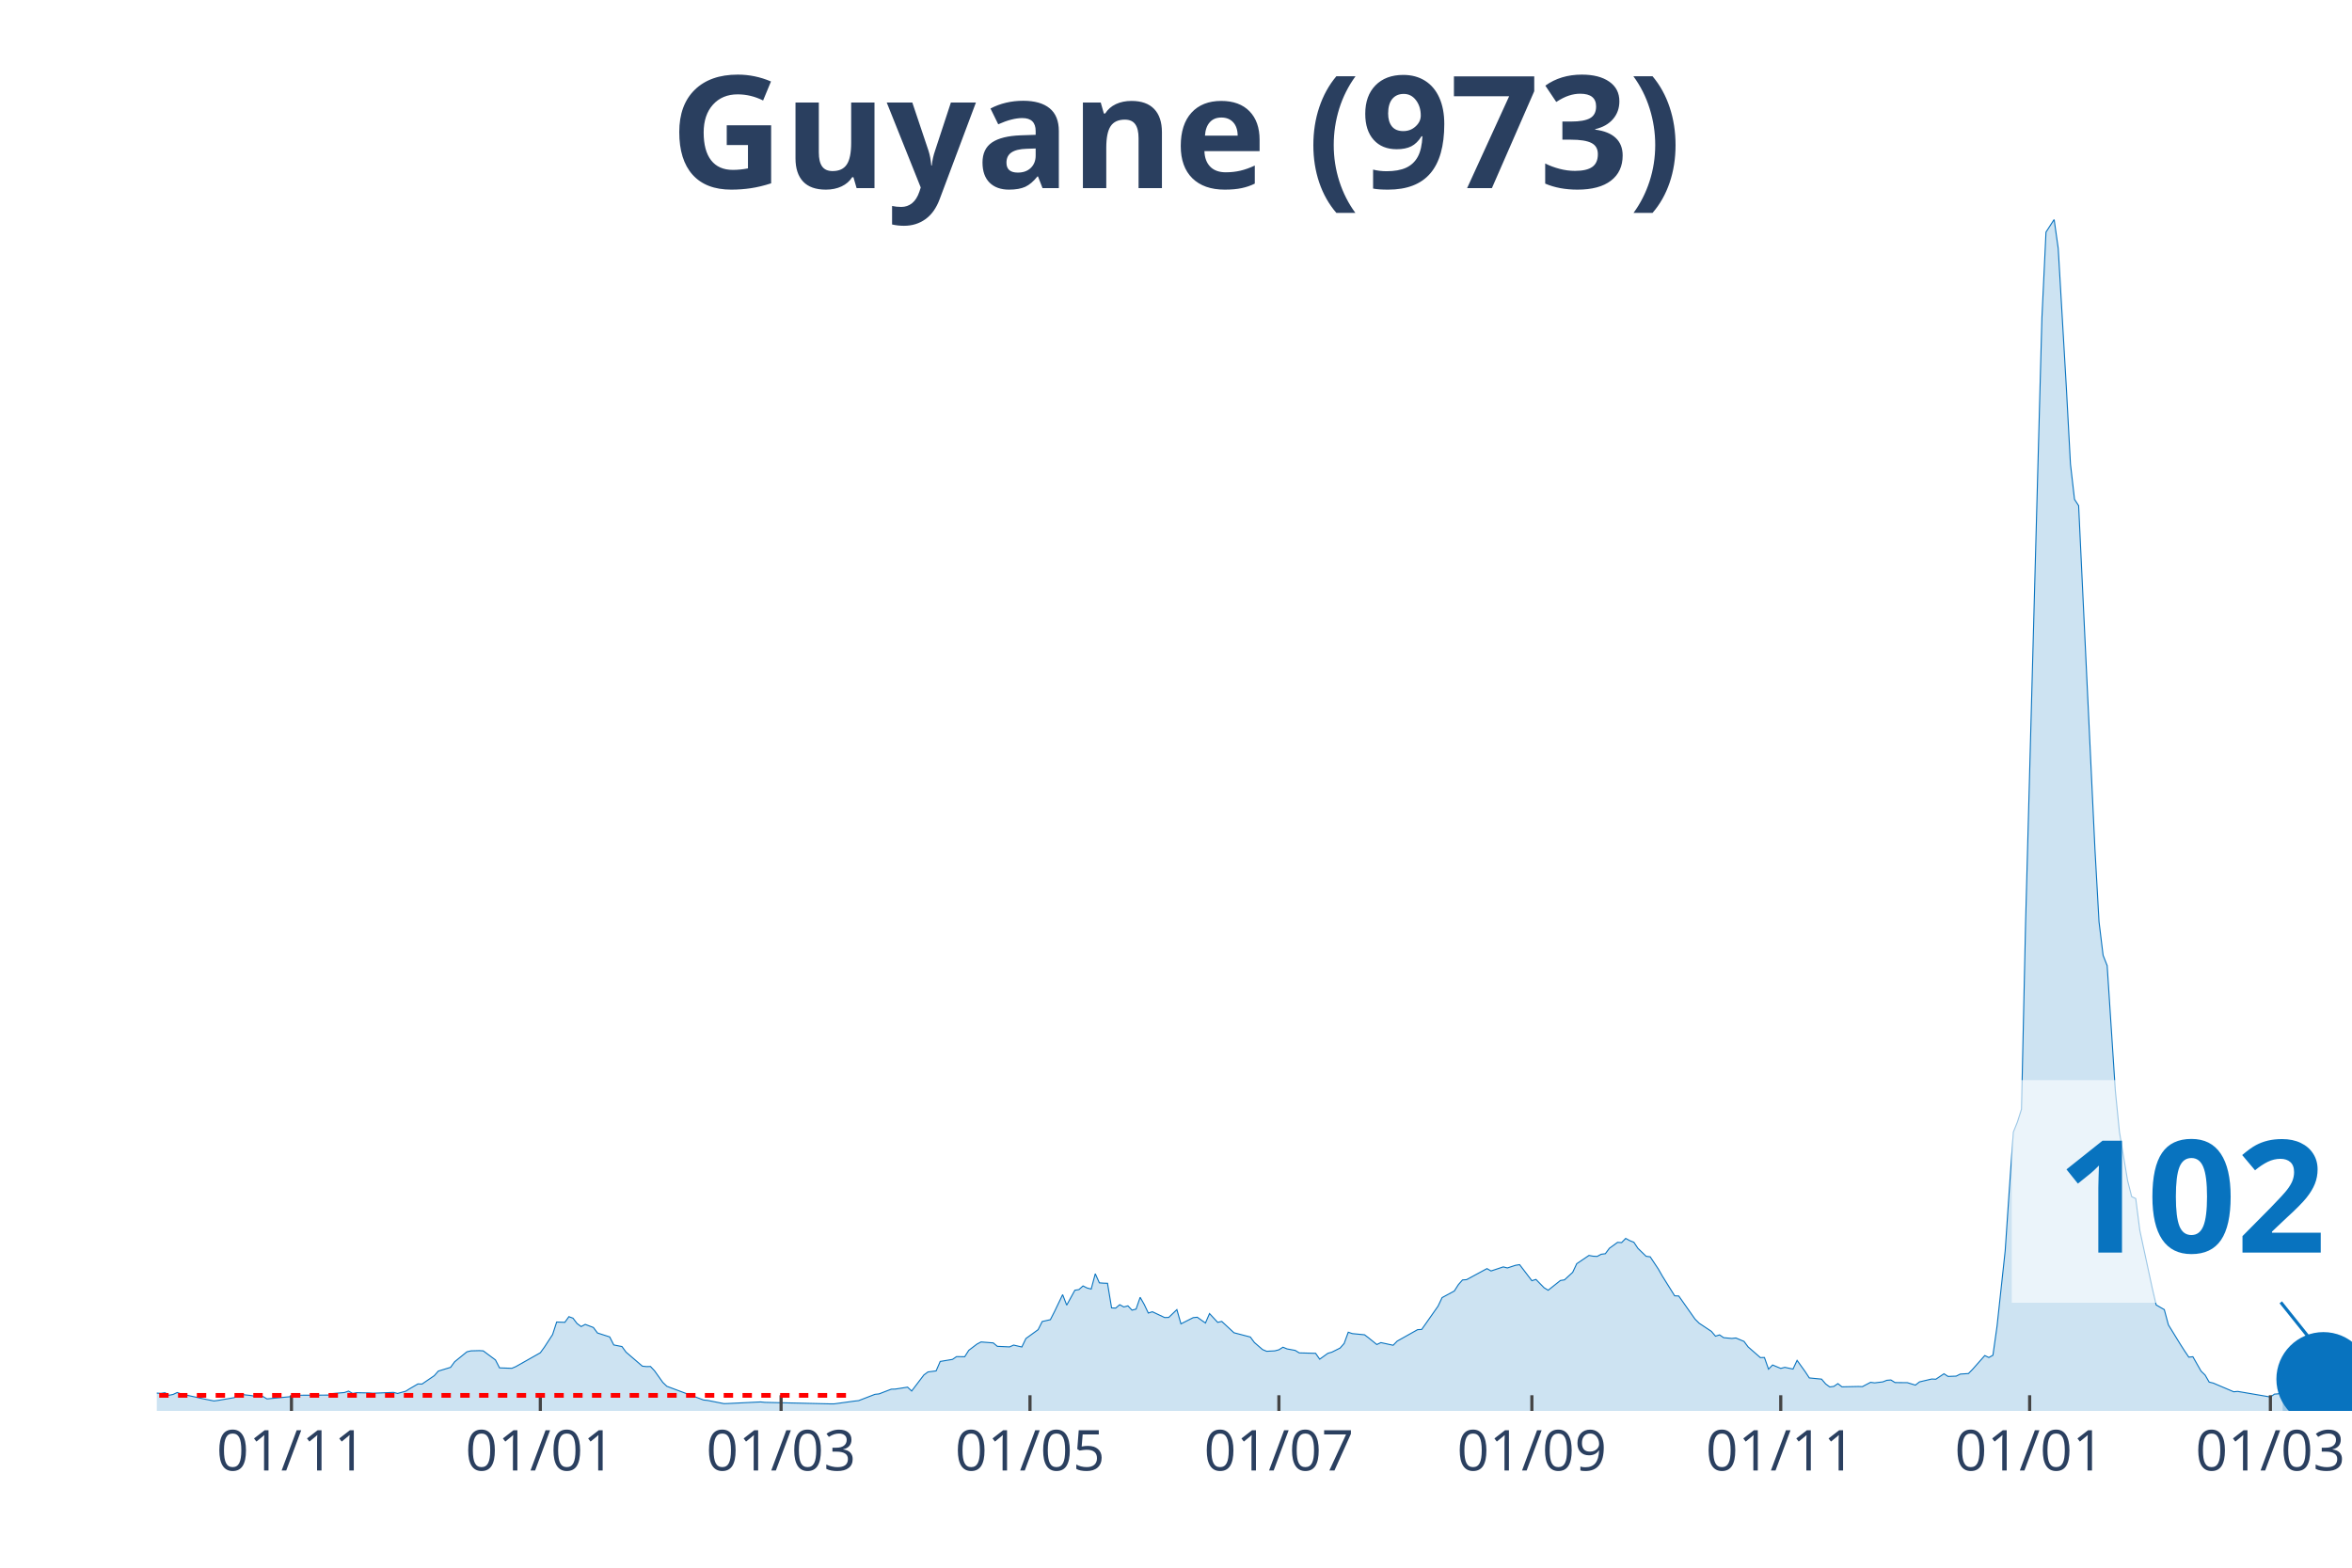
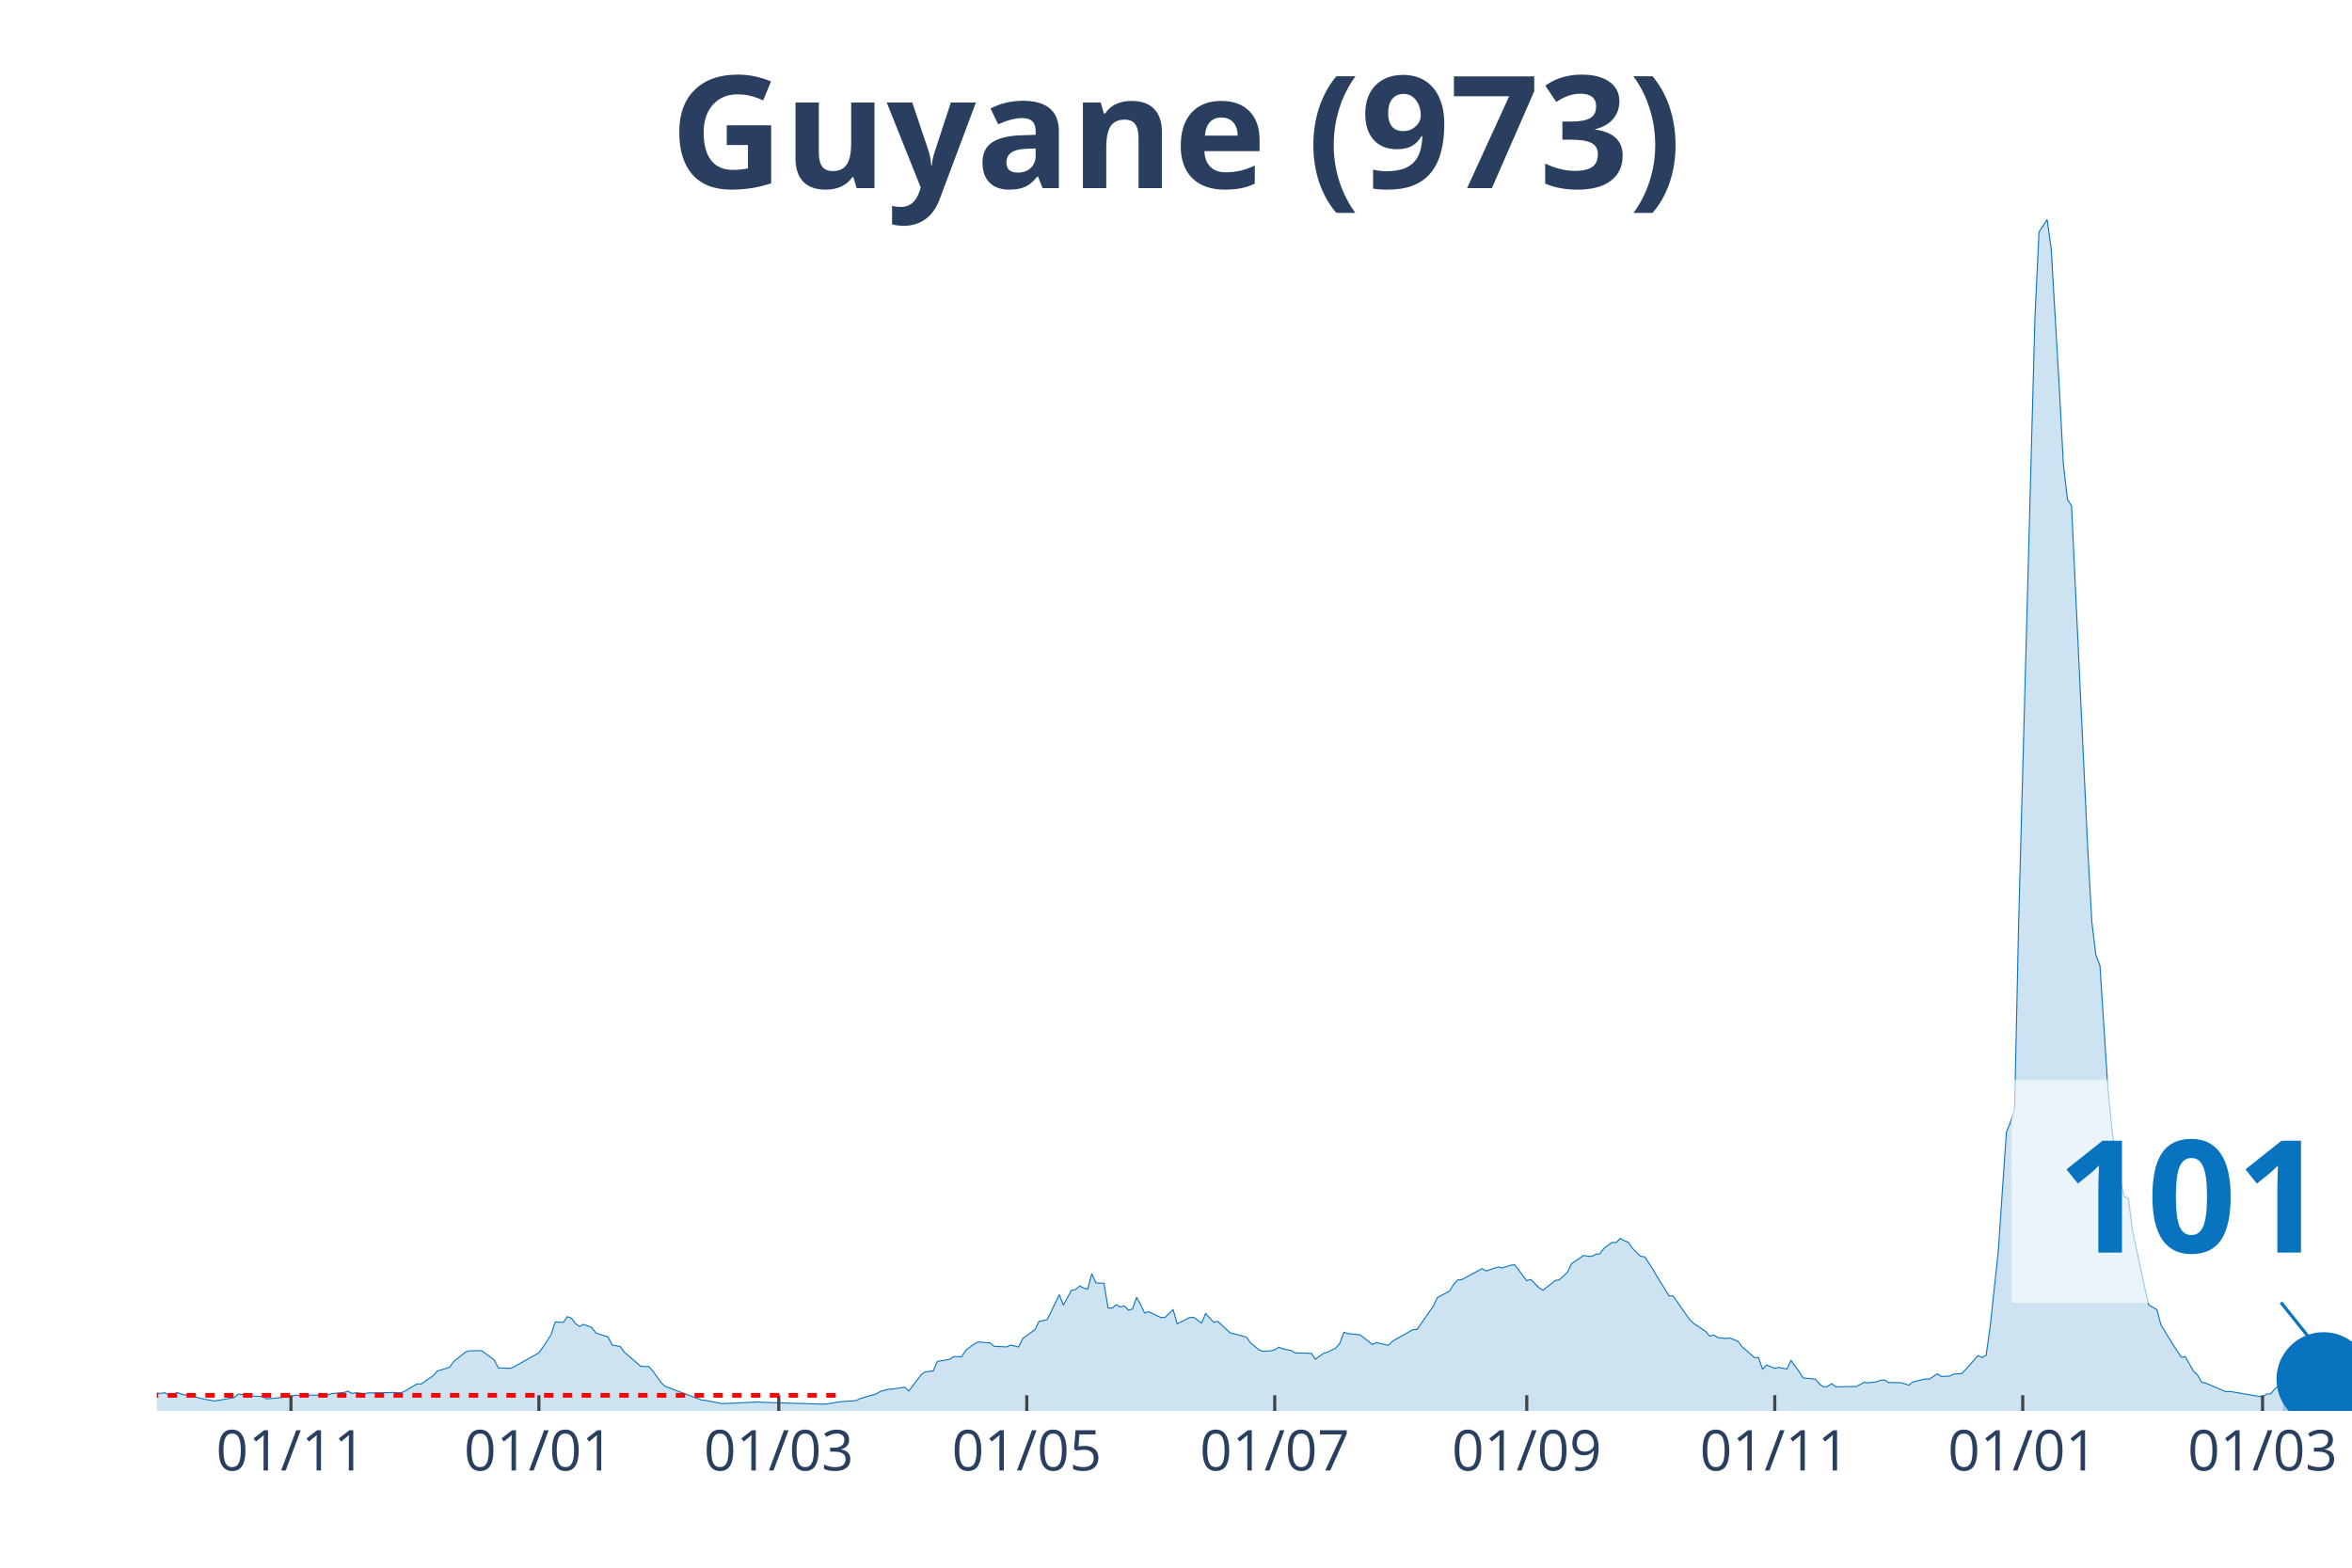
<svg xmlns="http://www.w3.org/2000/svg" class="main-svg" width="1125" height="750" style="" viewBox="0 0 750 500">
  <rect x="0" y="0" width="750" height="500" style="fill: rgb(0, 0, 0); fill-opacity: 0;" />
-   <defs id="defs-ea84a0">
+   <defs id="defs-425bf6">
    <g class="clips">
-       <clipPath id="clipea84a0xyplot" class="plotclip">
+       <clipPath id="clip425bf6xyplot" class="plotclip">
        <rect width="700" height="380" />
      </clipPath>
-       <clipPath class="axesclip" id="clipea84a0x">
+       <clipPath class="axesclip" id="clip425bf6x">
        <rect x="50" y="0" width="700" height="500" />
      </clipPath>
-       <clipPath class="axesclip" id="clipea84a0y">
+       <clipPath class="axesclip" id="clip425bf6y">
        <rect x="0" y="70" width="750" height="380" />
      </clipPath>
-       <clipPath class="axesclip" id="clipea84a0xy">
+       <clipPath class="axesclip" id="clip425bf6xy">
        <rect x="50" y="70" width="700" height="380" />
      </clipPath>
    </g>
    <g class="gradients" />
  </defs>
  <g class="bglayer">
    <rect class="bg" x="50" y="70" width="700" height="380" style="fill: rgb(0, 0, 0); fill-opacity: 0; stroke-width: 0;" />
  </g>
  <g class="layer-below">
    <g class="imagelayer" />
    <g class="shapelayer" />
  </g>
  <g class="cartesianlayer">
    <g class="subplot xy">
      <g class="layer-subplot">
        <g class="shapelayer" />
        <g class="imagelayer" />
      </g>
      <g class="gridlayer">
        <g class="x">
-           <path class="xgrid crisp" transform="translate(92.94,0)" d="M0,70v380" style="stroke: rgb(255, 255, 255); stroke-opacity: 1; stroke-width: 1px;" />
-           <path class="xgrid crisp" transform="translate(172.3,0)" d="M0,70v380" style="stroke: rgb(255, 255, 255); stroke-opacity: 1; stroke-width: 1px;" />
-           <path class="xgrid crisp" transform="translate(249.07,0)" d="M0,70v380" style="stroke: rgb(255, 255, 255); stroke-opacity: 1; stroke-width: 1px;" />
-           <path class="xgrid crisp" transform="translate(328.44,0)" d="M0,70v380" style="stroke: rgb(255, 255, 255); stroke-opacity: 1; stroke-width: 1px;" />
-           <path class="xgrid crisp" transform="translate(407.81,0)" d="M0,70v380" style="stroke: rgb(255, 255, 255); stroke-opacity: 1; stroke-width: 1px;" />
-           <path class="xgrid crisp" transform="translate(488.48,0)" d="M0,70v380" style="stroke: rgb(255, 255, 255); stroke-opacity: 1; stroke-width: 1px;" />
-           <path class="xgrid crisp" transform="translate(567.84,0)" d="M0,70v380" style="stroke: rgb(255, 255, 255); stroke-opacity: 1; stroke-width: 1px;" />
-           <path class="xgrid crisp" transform="translate(647.21,0)" d="M0,70v380" style="stroke: rgb(255, 255, 255); stroke-opacity: 1; stroke-width: 1px;" />
-           <path class="xgrid crisp" transform="translate(723.98,0)" d="M0,70v380" style="stroke: rgb(255, 255, 255); stroke-opacity: 1; stroke-width: 1px;" />
+           <path class="xgrid crisp" transform="translate(92.78,0)" d="M0,70v380" style="stroke: rgb(255, 255, 255); stroke-opacity: 1; stroke-width: 1px;" />
+           <path class="xgrid crisp" transform="translate(171.85,0)" d="M0,70v380" style="stroke: rgb(255, 255, 255); stroke-opacity: 1; stroke-width: 1px;" />
+           <path class="xgrid crisp" transform="translate(248.33,0)" d="M0,70v380" style="stroke: rgb(255, 255, 255); stroke-opacity: 1; stroke-width: 1px;" />
+           <path class="xgrid crisp" transform="translate(327.41,0)" d="M0,70v380" style="stroke: rgb(255, 255, 255); stroke-opacity: 1; stroke-width: 1px;" />
+           <path class="xgrid crisp" transform="translate(406.48,0)" d="M0,70v380" style="stroke: rgb(255, 255, 255); stroke-opacity: 1; stroke-width: 1px;" />
+           <path class="xgrid crisp" transform="translate(486.85,0)" d="M0,70v380" style="stroke: rgb(255, 255, 255); stroke-opacity: 1; stroke-width: 1px;" />
+           <path class="xgrid crisp" transform="translate(565.93,0)" d="M0,70v380" style="stroke: rgb(255, 255, 255); stroke-opacity: 1; stroke-width: 1px;" />
+           <path class="xgrid crisp" transform="translate(645,0)" d="M0,70v380" style="stroke: rgb(255, 255, 255); stroke-opacity: 1; stroke-width: 1px;" />
+           <path class="xgrid crisp" transform="translate(721.48,0)" d="M0,70v380" style="stroke: rgb(255, 255, 255); stroke-opacity: 1; stroke-width: 1px;" />
        </g>
        <g class="y" />
      </g>
      <g class="zerolinelayer" />
      <path class="xlines-below" />
      <path class="ylines-below" />
      <g class="overlines-below" />
      <g class="xaxislayer-below" />
      <g class="yaxislayer-below" />
      <g class="overaxes-below" />
-       <g class="plot" transform="translate(50, 70)" clip-path="url('#clipea84a0xyplot')">
+       <g class="plot" transform="translate(50, 70)" clip-path="url('#clip425bf6xyplot')">
        <g class="scatterlayer mlayer">
-           <g class="trace scatter trace0ca488" style="stroke-miterlimit: 2;">
+           <g class="trace scatter tracedc747a" style="stroke-miterlimit: 2;">
            <g class="fills">
              <g>
-                 <path class="js-fill" d="M677.88,380L-176.95,380L-176.95,379.86L-171.75,377.64L-170.45,376.52L-162.64,374.6L-161.34,375.05L-156.13,373.51L-154.83,372.86L-149.63,369.51L-148.33,368.66L-143.12,360.77L-141.82,359.92L-131.41,334.37L-130.11,335.12L-128.81,335.5L-127.51,338.37L-126.21,338.74L-124.91,336.11L-122.3,334.75L-121,336.83L-119.7,336.45L-118.4,333.07L-117.1,333.14L-115.8,335.74L-114.5,336.11L-113.2,338.78L-109.29,342.94L-107.99,345.98L-105.39,348.71L-104.09,352.13L-100.19,358.28L-98.88,358.89L-97.58,357.22L-96.28,358.35L-94.98,357.12L-93.68,355.85L-92.38,357.77L-88.48,357.01L-87.17,357.94L-74.16,366.47L-72.86,367.12L-66.36,369.14L-65.06,368.46L-59.85,370.4L-58.55,370.27L-54.65,371.19L-53.35,371.15L-42.94,371.8L-41.64,370.74L-39.03,371.02L-37.73,371.7L-32.53,372.55L-31.23,372.93L-28.62,372.32L-27.32,372.86L-23.42,373.48L-22.12,373.58L-19.52,374.88L-18.22,374.54L-11.71,374.67L-10.41,374.02L-7.81,374.02L-6.51,373.92L-3.9,373.58L-2.6,374.13L1.3,374.4L2.6,374.19L3.9,375.01L5.2,374.74L6.51,374.13L7.81,374.6L13.01,375.73L14.31,376.04L18.22,376.82L19.52,376.65L24.72,375.76L26.02,374.64L29.93,375.08L31.23,375.29L33.83,375.39L35.13,376.17L42.94,375.42L44.24,375.01L54.65,374.95L55.95,374.47L59.85,374.13L61.15,373.68L62.45,374.43L63.75,374.19L67.66,374.26L68.96,374.36L75.46,374.09L76.77,374.43L79.37,373.72L80.67,372.9L83.27,371.39L84.57,371.43L88.48,368.76L89.78,367.29L93.68,366.1L94.98,364.32L98.88,361.15L100.19,360.84L102.79,360.77L104.09,360.84L107.99,363.74L109.29,366.27L113.2,366.41L114.5,365.86L122.3,361.45L123.61,359.64L126.21,355.65L127.51,351.65L130.11,351.75L131.41,349.94L132.71,350.42L134.01,352.13L135.32,353.09L136.62,352.4L139.22,353.39L140.52,355.14L144.42,356.4L145.72,358.96L148.33,359.47L149.63,361.25L154.83,365.72L156.13,365.86L157.43,365.83L158.74,367.23L161.34,370.88L162.64,372.14L174.35,376.52L175.65,376.65L180.86,377.68L182.16,377.64L192.57,377.13L193.87,377.27L214.68,377.75L215.99,377.75L222.49,376.86L223.79,376.72L229,374.71L230.3,374.57L234.2,373.07L235.5,373.03L239.41,372.42L240.71,373.65L244.61,368.52L245.91,367.57L248.51,367.23L249.81,364.22L253.72,363.57L255.02,362.68L257.62,362.72L258.92,360.67L261.52,358.69L262.83,358L266.73,358.31L268.03,359.4L271.93,359.58L273.23,359L275.84,359.61L277.14,356.91L281.04,354.08L282.34,351.48L284.94,350.9L286.25,348.34L288.85,342.91L290.15,346.26L292.75,341.51L294.05,341.3L295.35,340.14L296.65,340.79L297.96,341.13L299.26,336.25L300.56,339.15L301.86,339.25L303.16,339.29L304.46,347.14L305.76,347.21L307.06,346.12L308.36,346.84L309.67,346.49L310.97,347.86L312.27,347.52L313.57,343.76L314.87,346.05L316.17,348.78L317.47,348.37L321.38,350.22L322.68,350.18L325.28,347.69L326.58,352.23L330.48,350.25L331.78,350.12L334.39,351.96L335.69,348.95L338.29,351.75L339.59,351.45L343.49,355.07L344.8,355.41L348.7,356.43L350,358.18L352.6,360.43L353.9,360.98L356.51,360.84L357.81,360.5L359.11,359.68L360.41,360.22L363.01,360.7L364.31,361.49L369.52,361.63L370.82,363.5L373.42,361.63L374.72,361.25L377.32,359.95L378.62,358.48L379.93,354.9L381.23,355.34L385.13,355.72L386.43,356.71L389.03,358.82L390.33,358.21L394.24,359.06L395.54,357.73L402.04,354.08L403.35,354.01L408.55,346.6L409.85,343.86L413.75,341.75L415.06,339.7L416.36,338.23L417.66,338.13L424.16,334.61L425.46,335.36L429.37,334.06L430.67,334.4L433.27,333.55L434.57,333.35L438.48,338.47L439.78,338.06L442.38,340.72L443.68,341.51L447.58,338.4L448.88,338.2L451.49,335.8L452.79,333.04L456.69,330.41L457.99,330.65L459.29,330.72L460.59,330.03L461.9,329.86L463.2,328.12L465.8,326.24L467.1,326.31L468.4,324.98L469.7,325.69L471,326.21L472.3,328.15L474.91,330.68L476.21,330.85L478.81,334.75L480.11,337.03L484.01,343.28L485.32,343.35L490.52,350.73L491.82,352.03L495.72,354.62L497.03,356.16L498.33,355.75L499.63,356.64L502.23,356.88L503.53,356.74L506.13,357.83L507.43,359.58L511.34,362.99L512.64,362.96L513.94,366.68L515.24,365.35L517.84,366.44L519.14,366.1L521.75,366.65L523.05,363.88L525.65,367.5L526.95,369.48L530.86,369.86L532.16,371.39L533.46,372.35L534.76,372.18L536.06,371.29L537.36,372.32L542.57,372.21L543.87,372.25L546.47,370.88L547.77,371.05L550.37,370.74L551.67,370.23L552.97,370.13L554.28,370.95L556.88,370.98L558.18,370.98L560.78,371.77L562.08,370.74L565.99,369.82L567.29,369.89L569.89,368.15L571.19,369L573.79,368.9L575.09,368.25L577.7,368.08L579,366.75L582.9,362.34L584.2,362.96L585.5,362.24L586.8,353.05L589.41,328.94L590.71,309.61L592.01,291.06L593.31,287.85L594.61,283.75L595.91,224.39L601.12,31.39L602.42,4.03L605.02,0L606.32,9.22L608.92,53.72L610.22,77.97L611.52,89.28L612.83,91.29L618.03,200.79L619.33,223.98L620.63,234.67L621.93,237.99L624.54,277.95L625.84,290.99L628.44,306.53L629.74,311.66L631.04,312.27L632.34,322.42L636.25,340.59L637.55,346.19L640.15,347.69L641.45,352.54L645.35,358.89L646.65,360.91L647.96,362.85L649.26,362.72L651.86,367.29L653.16,368.56L654.46,370.81L655.76,371.12L662.27,373.89L663.57,373.78L673.98,375.56L675.28,374.64L676.58,374.54L677.88,373" style="fill: rgb(8, 115, 191); fill-opacity: 0.2; stroke-width: 0;" />
+                 <path class="js-fill" d="M677.96,380L-176.3,380L-176.3,379.86L-171.11,377.64L-169.81,376.52L-162.04,374.6L-160.74,375.05L-155.56,373.51L-154.26,372.86L-149.07,369.51L-147.78,368.66L-142.59,360.77L-141.3,359.92L-130.93,334.37L-129.63,335.12L-128.33,335.5L-127.04,338.37L-125.74,338.74L-124.44,336.11L-121.85,334.75L-120.56,336.83L-119.26,336.45L-117.96,333.07L-116.67,333.14L-115.37,335.74L-114.07,336.11L-112.78,338.78L-108.89,342.94L-107.59,345.98L-105,348.71L-103.7,352.13L-99.81,358.28L-98.52,358.89L-97.22,357.22L-95.93,358.35L-94.63,357.12L-93.33,355.85L-92.04,357.77L-88.15,357.01L-86.85,357.94L-73.89,366.47L-72.59,367.12L-66.11,369.14L-64.81,368.46L-59.63,370.4L-58.33,370.27L-54.44,371.19L-53.15,371.15L-42.78,371.8L-41.48,370.74L-38.89,371.02L-37.59,371.7L-32.41,372.55L-31.11,372.93L-28.52,372.32L-27.22,372.86L-23.33,373.48L-22.04,373.58L-19.44,374.88L-18.15,374.54L-11.67,374.67L-10.37,374.02L-7.78,374.02L-6.48,373.92L-3.89,373.58L-2.59,374.13L1.3,374.4L2.59,374.19L3.89,375.01L5.19,374.74L6.48,374.13L7.78,374.6L12.96,375.73L14.26,376.04L18.15,376.82L19.44,376.65L24.63,375.76L25.93,374.64L29.81,375.08L31.11,375.29L33.7,375.39L35,376.17L42.78,375.42L44.07,375.01L54.44,374.95L55.74,374.47L59.63,374.13L60.93,373.68L62.22,374.43L63.52,374.19L66.11,374.5L67.41,374.26L73.89,374.16L75.19,374.09L77.78,374.23L79.07,373.72L82.96,371.39L84.26,371.43L88.15,368.76L89.44,367.29L93.33,366.1L94.63,364.32L98.52,361.15L99.81,360.84L102.41,360.77L103.7,360.84L107.59,363.74L108.89,366.27L112.78,366.41L114.07,365.86L121.85,361.45L123.15,359.64L125.74,355.65L127.04,351.65L129.63,351.75L130.93,349.94L132.22,350.42L133.52,352.13L134.81,353.09L136.11,352.4L138.7,353.39L140,355.14L143.89,356.4L145.19,358.96L147.78,359.47L149.07,361.25L154.26,365.72L155.56,365.86L156.85,365.83L158.15,367.23L160.74,370.88L162.04,372.14L173.7,376.52L175,376.65L180.19,377.68L181.48,377.64L191.85,377.13L193.15,377.27L212.59,377.85L213.89,377.75L217.78,377.06L219.07,376.99L222.96,376.72L224.26,376.07L229.44,374.57L230.74,373.78L233.33,373.07L234.63,373.03L238.52,372.42L239.81,373.65L243.7,368.52L245,367.57L247.59,367.23L248.89,364.22L252.78,363.57L254.07,362.68L256.67,362.72L257.96,360.67L260.56,358.69L261.85,358L265.74,358.31L267.04,359.4L270.93,359.58L272.22,359L274.81,359.61L276.11,356.91L280,354.08L281.3,351.48L283.89,350.9L285.19,348.34L287.78,342.91L289.07,346.26L291.67,341.51L292.96,341.3L294.26,340.14L295.56,340.79L296.85,341.13L298.15,336.25L299.44,339.15L300.74,339.25L302.04,339.29L303.33,347.14L304.63,347.21L305.93,346.12L307.22,346.84L308.52,346.49L309.81,347.86L311.11,347.52L312.41,343.76L313.7,346.05L315,348.78L316.3,348.37L320.19,350.22L321.48,350.18L324.07,347.69L325.37,352.23L329.26,350.25L330.56,350.12L333.15,351.96L334.44,348.95L337.04,351.75L338.33,351.45L342.22,355.07L343.52,355.41L347.41,356.43L348.7,358.18L351.3,360.43L352.59,360.98L355.19,360.84L356.48,360.5L357.78,359.68L359.07,360.22L361.67,360.7L362.96,361.49L368.15,361.63L369.44,363.5L372.04,361.63L373.33,361.25L375.93,359.95L377.22,358.48L378.52,354.9L379.81,355.34L383.7,355.72L385,356.71L387.59,358.82L388.89,358.21L392.78,359.06L394.07,357.73L400.56,354.08L401.85,354.01L407.04,346.6L408.33,343.86L412.22,341.75L413.52,339.7L414.81,338.23L416.11,338.13L422.59,334.61L423.89,335.36L427.78,334.06L429.07,334.4L431.67,333.55L432.96,333.35L436.85,338.47L438.15,338.06L440.74,340.72L442.04,341.51L445.93,338.4L447.22,338.2L449.81,335.8L451.11,333.04L455,330.41L456.3,330.65L457.59,330.72L458.89,330.03L460.19,329.86L461.48,328.12L464.07,326.24L465.37,326.31L466.67,324.98L467.96,325.69L469.26,326.21L470.56,328.15L473.15,330.68L474.44,330.85L477.04,334.75L478.33,337.03L482.22,343.28L483.52,343.35L488.7,350.73L490,352.03L493.89,354.62L495.19,356.16L496.48,355.75L497.78,356.64L500.37,356.88L501.67,356.74L504.26,357.83L505.56,359.58L509.44,362.99L510.74,362.96L512.04,366.68L513.33,365.35L515.93,366.44L517.22,366.1L519.81,366.65L521.11,363.88L523.7,367.5L525,369.48L528.89,369.86L530.19,371.39L531.48,372.35L532.78,372.18L534.07,371.29L535.37,372.32L540.56,372.21L541.85,372.25L544.44,370.88L545.74,371.05L548.33,370.74L549.63,370.23L550.93,370.13L552.22,370.95L554.81,370.98L556.11,370.98L558.7,371.77L560,370.74L563.89,369.82L565.19,369.89L567.78,368.15L569.07,369L571.67,368.9L572.96,368.25L575.56,368.08L576.85,366.75L580.74,362.34L582.04,362.96L583.33,362.24L584.63,353.05L587.22,328.94L588.52,309.61L589.81,291.06L591.11,287.85L592.41,283.75L593.7,224.39L598.89,31.39L600.19,4.03L602.78,0L604.07,9.22L606.67,53.72L607.96,77.97L609.26,89.28L610.56,91.29L615.74,200.79L617.04,223.98L618.33,234.67L619.63,237.99L622.22,277.95L623.52,290.99L626.11,306.53L627.41,311.66L628.7,312.27L630,322.42L633.89,340.59L635.19,346.19L637.78,347.69L639.07,352.54L642.96,358.89L644.26,360.91L645.56,362.85L646.85,362.72L649.44,367.29L650.74,368.56L652.04,370.81L653.33,371.12L659.81,373.89L661.11,373.78L671.48,375.56L672.78,374.64L674.07,374.54L675.37,373L677.96,370.95" style="fill: rgb(8, 115, 191); fill-opacity: 0.2; stroke-width: 0;" />
              </g>
            </g>
            <g class="errorbars" />
            <g class="lines">
-               <path class="js-line" d="M-176.95,379.86L-171.75,377.64L-170.45,376.52L-162.64,374.6L-161.34,375.05L-156.13,373.51L-154.83,372.86L-149.63,369.51L-148.33,368.66L-143.12,360.77L-141.82,359.92L-131.41,334.37L-130.11,335.12L-128.81,335.5L-127.51,338.37L-126.21,338.74L-124.91,336.11L-122.3,334.75L-121,336.83L-119.7,336.45L-118.4,333.07L-117.1,333.14L-115.8,335.74L-114.5,336.11L-113.2,338.78L-109.29,342.94L-107.99,345.98L-105.39,348.71L-104.09,352.13L-100.19,358.28L-98.88,358.89L-97.58,357.22L-96.28,358.35L-94.98,357.12L-93.68,355.85L-92.38,357.77L-88.48,357.01L-87.17,357.94L-74.16,366.47L-72.86,367.12L-66.36,369.14L-65.06,368.46L-59.85,370.4L-58.55,370.27L-54.65,371.19L-53.35,371.15L-42.94,371.8L-41.64,370.74L-39.03,371.02L-37.73,371.7L-32.53,372.55L-31.23,372.93L-28.62,372.32L-27.32,372.86L-23.42,373.48L-22.12,373.58L-19.52,374.88L-18.22,374.54L-11.71,374.67L-10.41,374.02L-7.81,374.02L-6.51,373.92L-3.9,373.58L-2.6,374.13L1.3,374.4L2.6,374.19L3.9,375.01L5.2,374.74L6.51,374.13L7.81,374.6L13.01,375.73L14.31,376.04L18.22,376.82L19.52,376.65L24.72,375.76L26.02,374.64L29.93,375.08L31.23,375.29L33.83,375.39L35.13,376.17L42.94,375.42L44.24,375.01L54.65,374.95L55.95,374.47L59.85,374.13L61.15,373.68L62.45,374.43L63.75,374.19L67.66,374.26L68.96,374.36L75.46,374.09L76.77,374.43L79.37,373.72L80.67,372.9L83.27,371.39L84.57,371.43L88.48,368.76L89.78,367.29L93.68,366.1L94.98,364.32L98.88,361.15L100.19,360.84L102.79,360.77L104.09,360.84L107.99,363.74L109.29,366.27L113.2,366.41L114.5,365.86L122.3,361.45L123.61,359.64L126.21,355.65L127.51,351.65L130.11,351.75L131.41,349.94L132.71,350.42L134.01,352.13L135.32,353.09L136.62,352.4L139.22,353.39L140.52,355.14L144.42,356.4L145.72,358.96L148.33,359.47L149.63,361.25L154.83,365.72L156.13,365.86L157.43,365.83L158.74,367.23L161.34,370.88L162.64,372.14L174.35,376.52L175.65,376.65L180.86,377.68L182.16,377.64L192.57,377.13L193.87,377.27L214.68,377.75L215.99,377.75L222.49,376.86L223.79,376.72L229,374.71L230.3,374.57L234.2,373.07L235.5,373.03L239.41,372.42L240.71,373.65L244.61,368.52L245.91,367.57L248.51,367.23L249.81,364.22L253.72,363.57L255.02,362.68L257.62,362.72L258.92,360.67L261.52,358.69L262.83,358L266.73,358.31L268.03,359.4L271.93,359.58L273.23,359L275.84,359.61L277.14,356.91L281.04,354.08L282.34,351.48L284.94,350.9L286.25,348.34L288.85,342.91L290.15,346.26L292.75,341.51L294.05,341.3L295.35,340.14L296.65,340.79L297.96,341.13L299.26,336.25L300.56,339.15L301.86,339.25L303.16,339.29L304.46,347.14L305.76,347.21L307.06,346.12L308.36,346.84L309.67,346.49L310.97,347.86L312.27,347.52L313.57,343.76L314.87,346.05L316.17,348.78L317.47,348.37L321.38,350.22L322.68,350.18L325.28,347.69L326.58,352.23L330.48,350.25L331.78,350.12L334.39,351.96L335.69,348.95L338.29,351.75L339.59,351.45L343.49,355.07L344.8,355.41L348.7,356.43L350,358.18L352.6,360.43L353.9,360.98L356.51,360.84L357.81,360.5L359.11,359.68L360.41,360.22L363.01,360.7L364.31,361.49L369.52,361.63L370.82,363.5L373.42,361.63L374.72,361.25L377.32,359.95L378.62,358.48L379.93,354.9L381.23,355.34L385.13,355.72L386.43,356.71L389.03,358.82L390.33,358.21L394.24,359.06L395.54,357.73L402.04,354.08L403.35,354.01L408.55,346.6L409.85,343.86L413.75,341.75L415.06,339.7L416.36,338.23L417.66,338.13L424.16,334.61L425.46,335.36L429.37,334.06L430.67,334.4L433.27,333.55L434.57,333.35L438.48,338.47L439.78,338.06L442.38,340.72L443.68,341.51L447.58,338.4L448.88,338.2L451.49,335.8L452.79,333.04L456.69,330.41L457.99,330.65L459.29,330.72L460.59,330.03L461.9,329.86L463.2,328.12L465.8,326.24L467.1,326.31L468.4,324.98L469.7,325.69L471,326.21L472.3,328.15L474.91,330.68L476.21,330.85L478.81,334.75L480.11,337.03L484.01,343.28L485.32,343.35L490.52,350.73L491.82,352.03L495.72,354.62L497.03,356.16L498.33,355.75L499.63,356.64L502.23,356.88L503.53,356.74L506.13,357.83L507.43,359.58L511.34,362.99L512.64,362.96L513.94,366.68L515.24,365.35L517.84,366.44L519.14,366.1L521.75,366.65L523.05,363.88L525.65,367.5L526.95,369.48L530.86,369.86L532.16,371.39L533.46,372.35L534.76,372.18L536.06,371.29L537.36,372.32L542.57,372.21L543.87,372.25L546.47,370.88L547.77,371.05L550.37,370.74L551.67,370.23L552.97,370.13L554.28,370.95L556.88,370.98L558.18,370.98L560.78,371.77L562.08,370.74L565.99,369.82L567.29,369.89L569.89,368.15L571.19,369L573.79,368.9L575.09,368.25L577.7,368.08L579,366.75L582.9,362.34L584.2,362.96L585.5,362.24L586.8,353.05L589.41,328.94L590.71,309.61L592.01,291.06L593.31,287.85L594.61,283.75L595.91,224.39L601.12,31.39L602.42,4.03L605.02,0L606.32,9.22L608.92,53.72L610.22,77.97L611.52,89.28L612.83,91.29L618.03,200.79L619.33,223.98L620.63,234.67L621.93,237.99L624.54,277.95L625.84,290.99L628.44,306.53L629.74,311.66L631.04,312.27L632.34,322.42L636.25,340.59L637.55,346.19L640.15,347.69L641.45,352.54L645.35,358.89L646.65,360.91L647.96,362.85L649.26,362.72L651.86,367.29L653.16,368.56L654.46,370.81L655.76,371.12L662.27,373.89L663.57,373.78L673.98,375.56L675.28,374.64L676.58,374.54L677.88,373" style="vector-effect: non-scaling-stroke; fill: none; stroke: rgb(8, 115, 191); stroke-opacity: 1; stroke-width: 0.5px; opacity: 1;" />
+               <path class="js-line" d="M-176.3,379.86L-171.11,377.64L-169.81,376.52L-162.04,374.6L-160.74,375.05L-155.56,373.51L-154.26,372.86L-149.07,369.51L-147.78,368.66L-142.59,360.77L-141.3,359.92L-130.93,334.37L-129.63,335.12L-128.33,335.5L-127.04,338.37L-125.74,338.74L-124.44,336.11L-121.85,334.75L-120.56,336.83L-119.26,336.45L-117.96,333.07L-116.67,333.14L-115.37,335.74L-114.07,336.11L-112.78,338.78L-108.89,342.94L-107.59,345.98L-105,348.71L-103.7,352.13L-99.81,358.28L-98.52,358.89L-97.22,357.22L-95.93,358.35L-94.63,357.12L-93.33,355.85L-92.04,357.77L-88.15,357.01L-86.85,357.94L-73.89,366.47L-72.59,367.12L-66.11,369.14L-64.81,368.46L-59.63,370.4L-58.33,370.27L-54.44,371.19L-53.15,371.15L-42.78,371.8L-41.48,370.74L-38.89,371.02L-37.59,371.7L-32.41,372.55L-31.11,372.93L-28.52,372.32L-27.22,372.86L-23.33,373.48L-22.04,373.58L-19.44,374.88L-18.15,374.54L-11.67,374.67L-10.37,374.02L-7.78,374.02L-6.48,373.92L-3.89,373.58L-2.59,374.13L1.3,374.4L2.59,374.19L3.89,375.01L5.19,374.74L6.48,374.13L7.78,374.6L12.96,375.73L14.26,376.04L18.15,376.82L19.44,376.65L24.63,375.76L25.93,374.64L29.81,375.08L31.11,375.29L33.7,375.39L35,376.17L42.78,375.42L44.07,375.01L54.44,374.95L55.74,374.47L59.63,374.13L60.93,373.68L62.22,374.43L63.52,374.19L66.11,374.5L67.41,374.26L73.89,374.16L75.19,374.09L77.78,374.23L79.07,373.72L82.96,371.39L84.26,371.43L88.15,368.76L89.44,367.29L93.33,366.1L94.63,364.32L98.52,361.15L99.81,360.84L102.41,360.77L103.7,360.84L107.59,363.74L108.89,366.27L112.78,366.41L114.07,365.86L121.85,361.45L123.15,359.64L125.74,355.65L127.04,351.65L129.63,351.75L130.93,349.94L132.22,350.42L133.52,352.13L134.81,353.09L136.11,352.4L138.7,353.39L140,355.14L143.89,356.4L145.19,358.96L147.78,359.47L149.07,361.25L154.26,365.72L155.56,365.86L156.85,365.83L158.15,367.23L160.74,370.88L162.04,372.14L173.7,376.52L175,376.65L180.19,377.68L181.48,377.64L191.85,377.13L193.15,377.27L212.59,377.85L213.89,377.75L217.78,377.06L219.07,376.99L222.96,376.72L224.26,376.07L229.44,374.57L230.74,373.78L233.33,373.07L234.63,373.03L238.52,372.42L239.81,373.65L243.7,368.52L245,367.57L247.59,367.23L248.89,364.22L252.78,363.57L254.07,362.68L256.67,362.72L257.96,360.67L260.56,358.69L261.85,358L265.74,358.31L267.04,359.4L270.93,359.58L272.22,359L274.81,359.61L276.11,356.91L280,354.08L281.3,351.48L283.89,350.9L285.19,348.34L287.78,342.91L289.07,346.26L291.67,341.51L292.96,341.3L294.26,340.14L295.56,340.79L296.85,341.13L298.15,336.25L299.44,339.15L300.74,339.25L302.04,339.29L303.33,347.14L304.63,347.21L305.93,346.12L307.22,346.84L308.52,346.49L309.81,347.86L311.11,347.52L312.41,343.76L313.7,346.05L315,348.78L316.3,348.37L320.19,350.22L321.48,350.18L324.07,347.69L325.37,352.23L329.26,350.25L330.56,350.12L333.15,351.96L334.44,348.95L337.04,351.75L338.33,351.45L342.22,355.07L343.52,355.41L347.41,356.43L348.7,358.18L351.3,360.43L352.59,360.98L355.19,360.84L356.48,360.5L357.78,359.68L359.07,360.22L361.67,360.7L362.96,361.49L368.15,361.63L369.44,363.5L372.04,361.63L373.33,361.25L375.93,359.95L377.22,358.48L378.52,354.9L379.81,355.34L383.7,355.72L385,356.71L387.59,358.82L388.89,358.21L392.78,359.06L394.07,357.73L400.56,354.08L401.85,354.01L407.04,346.6L408.33,343.86L412.22,341.75L413.52,339.7L414.81,338.23L416.11,338.13L422.59,334.61L423.89,335.36L427.78,334.06L429.07,334.4L431.67,333.55L432.96,333.35L436.85,338.47L438.15,338.06L440.74,340.72L442.04,341.51L445.93,338.4L447.22,338.2L449.81,335.8L451.11,333.04L455,330.41L456.3,330.65L457.59,330.72L458.89,330.03L460.19,329.86L461.48,328.12L464.07,326.24L465.37,326.31L466.67,324.98L467.96,325.69L469.26,326.21L470.56,328.15L473.15,330.68L474.44,330.85L477.04,334.75L478.33,337.03L482.22,343.28L483.52,343.35L488.7,350.73L490,352.03L493.89,354.62L495.19,356.16L496.48,355.75L497.78,356.64L500.37,356.88L501.67,356.74L504.26,357.83L505.56,359.58L509.44,362.99L510.74,362.96L512.04,366.68L513.33,365.35L515.93,366.44L517.22,366.1L519.81,366.65L521.11,363.88L523.7,367.5L525,369.48L528.89,369.86L530.19,371.39L531.48,372.35L532.78,372.18L534.07,371.29L535.37,372.32L540.56,372.21L541.85,372.25L544.44,370.88L545.74,371.05L548.33,370.74L549.63,370.23L550.93,370.13L552.22,370.95L554.81,370.98L556.11,370.98L558.7,371.77L560,370.74L563.89,369.82L565.19,369.89L567.78,368.15L569.07,369L571.67,368.9L572.96,368.25L575.56,368.08L576.85,366.75L580.74,362.34L582.04,362.96L583.33,362.24L584.63,353.05L587.22,328.94L588.52,309.61L589.81,291.06L591.11,287.85L592.41,283.75L593.7,224.39L598.89,31.39L600.19,4.03L602.78,0L604.07,9.22L606.67,53.72L607.96,77.97L609.26,89.28L610.56,91.29L615.74,200.79L617.04,223.98L618.33,234.67L619.63,237.99L622.22,277.95L623.52,290.99L626.11,306.53L627.41,311.66L628.7,312.27L630,322.42L633.89,340.59L635.19,346.19L637.78,347.69L639.07,352.54L642.96,358.89L644.26,360.91L645.56,362.85L646.85,362.72L649.44,367.29L650.74,368.56L652.04,370.81L653.33,371.12L659.81,373.89L661.11,373.78L671.48,375.56L672.78,374.64L674.07,374.54L675.37,373L677.96,370.95" style="vector-effect: non-scaling-stroke; fill: none; stroke: rgb(8, 115, 191); stroke-opacity: 1; stroke-width: 0.5px; opacity: 1;" />
            </g>
            <g class="points" />
            <g class="text" />
          </g>
-           <g class="trace scatter trace79a73e" style="stroke-miterlimit: 2;">
+           <g class="trace scatter trace5e6470" style="stroke-miterlimit: 2;">
            <g class="fills">
              <g>
-                 <path class="js-fill" d="M690.89,380L677.88,380L677.88,373L681.78,370.16L683.09,369.79L685.69,370.61L686.99,370.37L690.89,369.86" style="fill: rgb(8, 115, 191); fill-opacity: 0.4; stroke-width: 0;" />
+                 <path class="js-fill" d="M690.93,380L677.96,380L677.96,370.95L680.56,369.75L681.85,370.3L684.44,370.33L685.74,370.33L688.33,369.82L689.63,369.79L690.93,369.89" style="fill: rgb(8, 115, 191); fill-opacity: 0.4; stroke-width: 0;" />
              </g>
            </g>
            <g class="errorbars" />
            <g class="lines">
-               <path class="js-line" d="M677.88,373L681.78,370.16L683.09,369.79L685.69,370.61L686.99,370.37L690.89,369.86" style="vector-effect: non-scaling-stroke; fill: none; stroke: rgb(8, 115, 191); stroke-opacity: 1; stroke-width: 2px; opacity: 1;" />
+               <path class="js-line" d="M677.96,370.95L680.56,369.75L681.85,370.3L684.44,370.33L685.74,370.33L688.33,369.82L689.63,369.79L690.93,369.89" style="vector-effect: non-scaling-stroke; fill: none; stroke: rgb(8, 115, 191); stroke-opacity: 1; stroke-width: 2px; opacity: 1;" />
            </g>
            <g class="points" />
            <g class="text" />
          </g>
-           <g class="trace scatter trace7da9ff" style="stroke-miterlimit: 2; opacity: 1;">
+           <g class="trace scatter tracefad38a" style="stroke-miterlimit: 2; opacity: 1;">
            <g class="fills" />
            <g class="errorbars" />
            <g class="lines" />
            <g class="points">
-               <path class="point" transform="translate(690.89,369.86)" d="M15,0A15,15 0 1,1 0,-15A15,15 0 0,1 15,0Z" style="opacity: 1; stroke-width: 0px; fill: rgb(8, 115, 191); fill-opacity: 1;" />
+               <path class="point" transform="translate(690.93,369.89)" d="M15,0A15,15 0 1,1 0,-15A15,15 0 0,1 15,0Z" style="opacity: 1; stroke-width: 0px; fill: rgb(8, 115, 191); fill-opacity: 1;" />
            </g>
            <g class="text" />
          </g>
        </g>
      </g>
      <g class="overplot" />
      <path class="xlines-above crisp" style="fill: none; stroke-width: 1px; stroke: rgb(0, 0, 0); stroke-opacity: 0;" d="" />
      <path class="ylines-above crisp" style="fill: none;" d="M0,0" />
      <g class="overlines-above" />
      <g class="xaxislayer-above">
-         <path class="xtick ticks crisp" d="M0,450v-5" transform="translate(92.94,0)" style="stroke: rgb(68, 68, 68); stroke-opacity: 1; stroke-width: 1px;" />
-         <path class="xtick ticks crisp" d="M0,450v-5" transform="translate(172.3,0)" style="stroke: rgb(68, 68, 68); stroke-opacity: 1; stroke-width: 1px;" />
-         <path class="xtick ticks crisp" d="M0,450v-5" transform="translate(249.07,0)" style="stroke: rgb(68, 68, 68); stroke-opacity: 1; stroke-width: 1px;" />
-         <path class="xtick ticks crisp" d="M0,450v-5" transform="translate(328.44,0)" style="stroke: rgb(68, 68, 68); stroke-opacity: 1; stroke-width: 1px;" />
-         <path class="xtick ticks crisp" d="M0,450v-5" transform="translate(407.81,0)" style="stroke: rgb(68, 68, 68); stroke-opacity: 1; stroke-width: 1px;" />
-         <path class="xtick ticks crisp" d="M0,450v-5" transform="translate(488.48,0)" style="stroke: rgb(68, 68, 68); stroke-opacity: 1; stroke-width: 1px;" />
-         <path class="xtick ticks crisp" d="M0,450v-5" transform="translate(567.84,0)" style="stroke: rgb(68, 68, 68); stroke-opacity: 1; stroke-width: 1px;" />
-         <path class="xtick ticks crisp" d="M0,450v-5" transform="translate(647.21,0)" style="stroke: rgb(68, 68, 68); stroke-opacity: 1; stroke-width: 1px;" />
-         <path class="xtick ticks crisp" d="M0,450v-5" transform="translate(723.98,0)" style="stroke: rgb(68, 68, 68); stroke-opacity: 1; stroke-width: 1px;" />
+         <path class="xtick ticks crisp" d="M0,450v-5" transform="translate(92.78,0)" style="stroke: rgb(68, 68, 68); stroke-opacity: 1; stroke-width: 1px;" />
+         <path class="xtick ticks crisp" d="M0,450v-5" transform="translate(171.85,0)" style="stroke: rgb(68, 68, 68); stroke-opacity: 1; stroke-width: 1px;" />
+         <path class="xtick ticks crisp" d="M0,450v-5" transform="translate(248.33,0)" style="stroke: rgb(68, 68, 68); stroke-opacity: 1; stroke-width: 1px;" />
+         <path class="xtick ticks crisp" d="M0,450v-5" transform="translate(327.41,0)" style="stroke: rgb(68, 68, 68); stroke-opacity: 1; stroke-width: 1px;" />
+         <path class="xtick ticks crisp" d="M0,450v-5" transform="translate(406.48,0)" style="stroke: rgb(68, 68, 68); stroke-opacity: 1; stroke-width: 1px;" />
+         <path class="xtick ticks crisp" d="M0,450v-5" transform="translate(486.85,0)" style="stroke: rgb(68, 68, 68); stroke-opacity: 1; stroke-width: 1px;" />
+         <path class="xtick ticks crisp" d="M0,450v-5" transform="translate(565.93,0)" style="stroke: rgb(68, 68, 68); stroke-opacity: 1; stroke-width: 1px;" />
+         <path class="xtick ticks crisp" d="M0,450v-5" transform="translate(645,0)" style="stroke: rgb(68, 68, 68); stroke-opacity: 1; stroke-width: 1px;" />
+         <path class="xtick ticks crisp" d="M0,450v-5" transform="translate(721.48,0)" style="stroke: rgb(68, 68, 68); stroke-opacity: 1; stroke-width: 1px;" />
        <g class="xtick">
-           <text text-anchor="middle" x="0" y="469" transform="translate(92.94,0)" style="font-family: 'Open Sans', verdana, arial, sans-serif; font-size: 18px; fill: rgb(42, 63, 95); fill-opacity: 1; white-space: pre;">01/11</text>
+           <text text-anchor="middle" x="0" y="469" transform="translate(92.78,0)" style="font-family: 'Open Sans', verdana, arial, sans-serif; font-size: 18px; fill: rgb(42, 63, 95); fill-opacity: 1; white-space: pre;">01/11</text>
        </g>
        <g class="xtick">
-           <text text-anchor="middle" x="0" y="469" transform="translate(172.3,0)" style="font-family: 'Open Sans', verdana, arial, sans-serif; font-size: 18px; fill: rgb(42, 63, 95); fill-opacity: 1; white-space: pre;">01/01</text>
+           <text text-anchor="middle" x="0" y="469" transform="translate(171.85,0)" style="font-family: 'Open Sans', verdana, arial, sans-serif; font-size: 18px; fill: rgb(42, 63, 95); fill-opacity: 1; white-space: pre;">01/01</text>
        </g>
        <g class="xtick">
-           <text text-anchor="middle" x="0" y="469" transform="translate(249.07,0)" style="font-family: 'Open Sans', verdana, arial, sans-serif; font-size: 18px; fill: rgb(42, 63, 95); fill-opacity: 1; white-space: pre;">01/03</text>
+           <text text-anchor="middle" x="0" y="469" transform="translate(248.33,0)" style="font-family: 'Open Sans', verdana, arial, sans-serif; font-size: 18px; fill: rgb(42, 63, 95); fill-opacity: 1; white-space: pre;">01/03</text>
        </g>
        <g class="xtick">
-           <text text-anchor="middle" x="0" y="469" transform="translate(328.44,0)" style="font-family: 'Open Sans', verdana, arial, sans-serif; font-size: 18px; fill: rgb(42, 63, 95); fill-opacity: 1; white-space: pre;">01/05</text>
+           <text text-anchor="middle" x="0" y="469" transform="translate(327.41,0)" style="font-family: 'Open Sans', verdana, arial, sans-serif; font-size: 18px; fill: rgb(42, 63, 95); fill-opacity: 1; white-space: pre;">01/05</text>
        </g>
        <g class="xtick">
-           <text text-anchor="middle" x="0" y="469" transform="translate(407.81,0)" style="font-family: 'Open Sans', verdana, arial, sans-serif; font-size: 18px; fill: rgb(42, 63, 95); fill-opacity: 1; white-space: pre;">01/07</text>
+           <text text-anchor="middle" x="0" y="469" transform="translate(406.48,0)" style="font-family: 'Open Sans', verdana, arial, sans-serif; font-size: 18px; fill: rgb(42, 63, 95); fill-opacity: 1; white-space: pre;">01/07</text>
        </g>
        <g class="xtick">
-           <text text-anchor="middle" x="0" y="469" transform="translate(488.48,0)" style="font-family: 'Open Sans', verdana, arial, sans-serif; font-size: 18px; fill: rgb(42, 63, 95); fill-opacity: 1; white-space: pre;">01/09</text>
+           <text text-anchor="middle" x="0" y="469" transform="translate(486.85,0)" style="font-family: 'Open Sans', verdana, arial, sans-serif; font-size: 18px; fill: rgb(42, 63, 95); fill-opacity: 1; white-space: pre;">01/09</text>
        </g>
        <g class="xtick">
-           <text text-anchor="middle" x="0" y="469" transform="translate(567.84,0)" style="font-family: 'Open Sans', verdana, arial, sans-serif; font-size: 18px; fill: rgb(42, 63, 95); fill-opacity: 1; white-space: pre;">01/11</text>
+           <text text-anchor="middle" x="0" y="469" transform="translate(565.93,0)" style="font-family: 'Open Sans', verdana, arial, sans-serif; font-size: 18px; fill: rgb(42, 63, 95); fill-opacity: 1; white-space: pre;">01/11</text>
        </g>
        <g class="xtick">
-           <text text-anchor="middle" x="0" y="469" transform="translate(647.21,0)" style="font-family: 'Open Sans', verdana, arial, sans-serif; font-size: 18px; fill: rgb(42, 63, 95); fill-opacity: 1; white-space: pre;">01/01</text>
+           <text text-anchor="middle" x="0" y="469" transform="translate(645,0)" style="font-family: 'Open Sans', verdana, arial, sans-serif; font-size: 18px; fill: rgb(42, 63, 95); fill-opacity: 1; white-space: pre;">01/01</text>
        </g>
        <g class="xtick">
-           <text text-anchor="middle" x="0" y="469" transform="translate(723.98,0)" style="font-family: 'Open Sans', verdana, arial, sans-serif; font-size: 18px; fill: rgb(42, 63, 95); fill-opacity: 1; white-space: pre;">01/03</text>
+           <text text-anchor="middle" x="0" y="469" transform="translate(721.48,0)" style="font-family: 'Open Sans', verdana, arial, sans-serif; font-size: 18px; fill: rgb(42, 63, 95); fill-opacity: 1; white-space: pre;">01/03</text>
        </g>
      </g>
      <g class="yaxislayer-above" />
      <g class="overaxes-above" />
    </g>
  </g>
  <g class="polarlayer" />
  <g class="ternarylayer" />
  <g class="geolayer" />
  <g class="funnelarealayer" />
  <g class="pielayer" />
  <g class="treemaplayer" />
  <g class="sunburstlayer" />
  <g class="glimages" />
-   <defs id="topdefs-ea84a0">
+   <defs id="topdefs-425bf6">
    <g class="clips" />
  </defs>
  <g class="layer-above">
    <g class="imagelayer" />
    <g class="shapelayer">
-       <path data-index="0" fill-rule="evenodd" d="M-681.23,445.04L269.89,445.04" clip-path="url('#clipea84a0xy')" style="opacity: 1; stroke: rgb(255, 0, 0); stroke-opacity: 1; fill: rgb(0, 0, 0); fill-opacity: 0; stroke-dasharray: 3px, 3px; stroke-width: 1.5px;" />
+       <path data-index="0" fill-rule="evenodd" d="M-678.52,445.04L269.07,445.04" clip-path="url('#clip425bf6xy')" style="opacity: 1; stroke: rgb(255, 0, 0); stroke-opacity: 1; fill: rgb(0, 0, 0); fill-opacity: 0; stroke-dasharray: 3px, 3px; stroke-width: 1.5px;" />
    </g>
  </g>
  <g class="infolayer">
    <g class="g-gtitle">
      <text class="gtitle" x="375" y="25" text-anchor="middle" dy="0.7em" style="font-family: 'Open Sans', verdana, arial, sans-serif; font-size: 50px; fill: rgb(42, 63, 95); opacity: 1; font-weight: normal; white-space: pre;">
        <tspan style="font-weight:bold">Guyane (973)</tspan>
      </text>
    </g>
    <g class="g-xtitle" />
    <g class="annotation" data-index="0" style="opacity: 1;">
-       <g class="annotation-text-g" transform="rotate(0,698.89,379.86)">
+       <g class="annotation-text-g" transform="rotate(0,698.93,379.89)">
        <g class="cursor-pointer" transform="translate(641, 344)">
          <rect class="bg" x="0.5" y="0.5" width="115" height="71" style="stroke-width: 1px; stroke: rgb(0, 0, 0); stroke-opacity: 0; fill: rgb(255, 255, 255); fill-opacity: 0.6;" />
          <text class="annotation-text" text-anchor="middle" x="57.812" y="55.5" style="font-family: 'Open Sans', verdana, arial, sans-serif; font-size: 50px; fill: rgb(8, 115, 191); fill-opacity: 1; white-space: pre;">
-             <tspan style="font-weight:bold">102 </tspan>
+             <tspan style="font-weight:bold">101 </tspan>
          </text>
        </g>
      </g>
      <g class="annotation-arrow-g" style="opacity: 1;">
-         <path d="M727.29,415.36L738.89,429.86" style="stroke-width: 1px; stroke: rgb(8, 115, 191); stroke-opacity: 1; stroke-dasharray: 0px, 0px, 18.569px, 18.569px;" />
+         <path d="M727.33,415.39L738.93,429.89" style="stroke-width: 1px; stroke: rgb(8, 115, 191); stroke-opacity: 1; stroke-dasharray: 0px, 0px, 18.569px, 18.569px;" />
      </g>
    </g>
  </g>
</svg>
